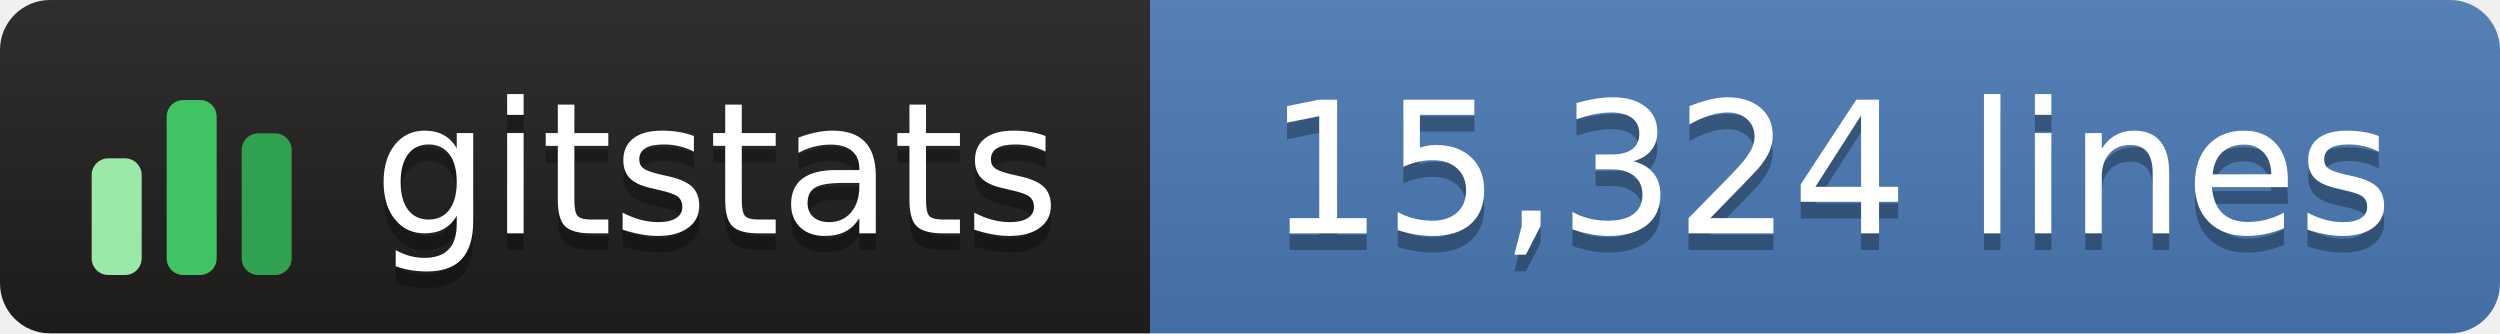
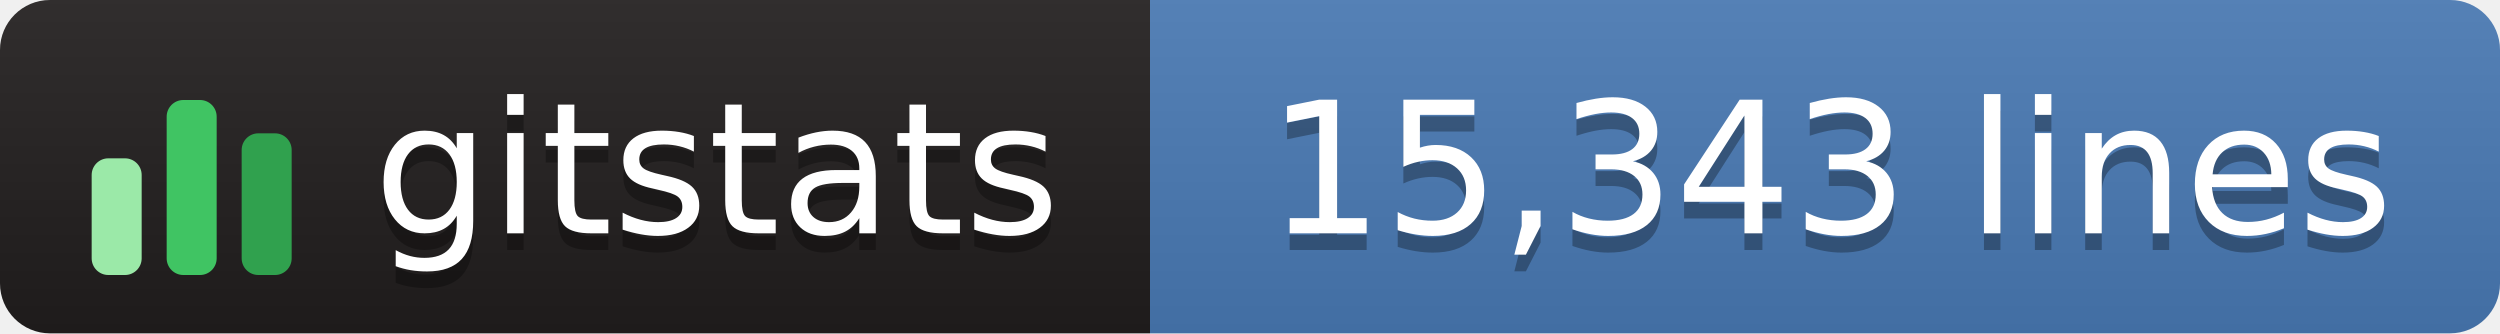
- <svg xmlns="http://www.w3.org/2000/svg" width="150" height="20" role="img" aria-label="gitstats: 15,324 lines">
+ <svg xmlns="http://www.w3.org/2000/svg" width="150" height="20" role="img" aria-label="gitstats: 15,343 lines">
  <linearGradient id="s" x2="0" y2="100%">
    <stop offset="0" stop-color="#bbb" stop-opacity=".1" />
    <stop offset="1" stop-opacity=".1" />
  </linearGradient>
  <clipPath id="r">
    <rect width="150" height="20" rx="3" fill="#fff" />
  </clipPath>
  <g clip-path="url(#r)">
    <rect width="69" height="20" fill="#211e1e" />
    <rect x="69" width="82" height="20" fill="#4a7ab5" />
    <rect width="150" height="20" fill="url(#s)" />
  </g>
  <g transform="translate(5,3.5)">
    <rect x="0.5" y="6.0" width="3" height="7.0" rx="1" fill="#9be9a8" />
    <rect x="5.0" y="2.5" width="3" height="10.5" rx="1" fill="#40c463" />
    <rect x="9.5" y="4.5" width="3" height="8.5" rx="1" fill="#30a14e" />
  </g>
  <g fill="#fff" text-anchor="middle" font-family="Verdana,Geneva,DejaVu Sans,sans-serif" text-rendering="geometricPrecision" font-size="110">
    <text aria-hidden="true" x="430" y="150" fill="#010101" fill-opacity=".3" transform="scale(.1)" textLength="420">gitstats</text>
    <text x="430" y="140" transform="scale(.1)" textLength="420">gitstats</text>
-     <text aria-hidden="true" x="1098" y="150" fill="#010101" fill-opacity=".3" transform="scale(.1)" textLength="705">15,324 lines</text>
-     <text x="1098" y="140" transform="scale(.1)" textLength="705">15,324 lines</text>
+     <text aria-hidden="true" x="1098" y="150" fill="#010101" fill-opacity=".3" transform="scale(.1)" textLength="705">15,343 lines</text>
+     <text x="1098" y="140" transform="scale(.1)" textLength="705">15,343 lines</text>
  </g>
</svg>
